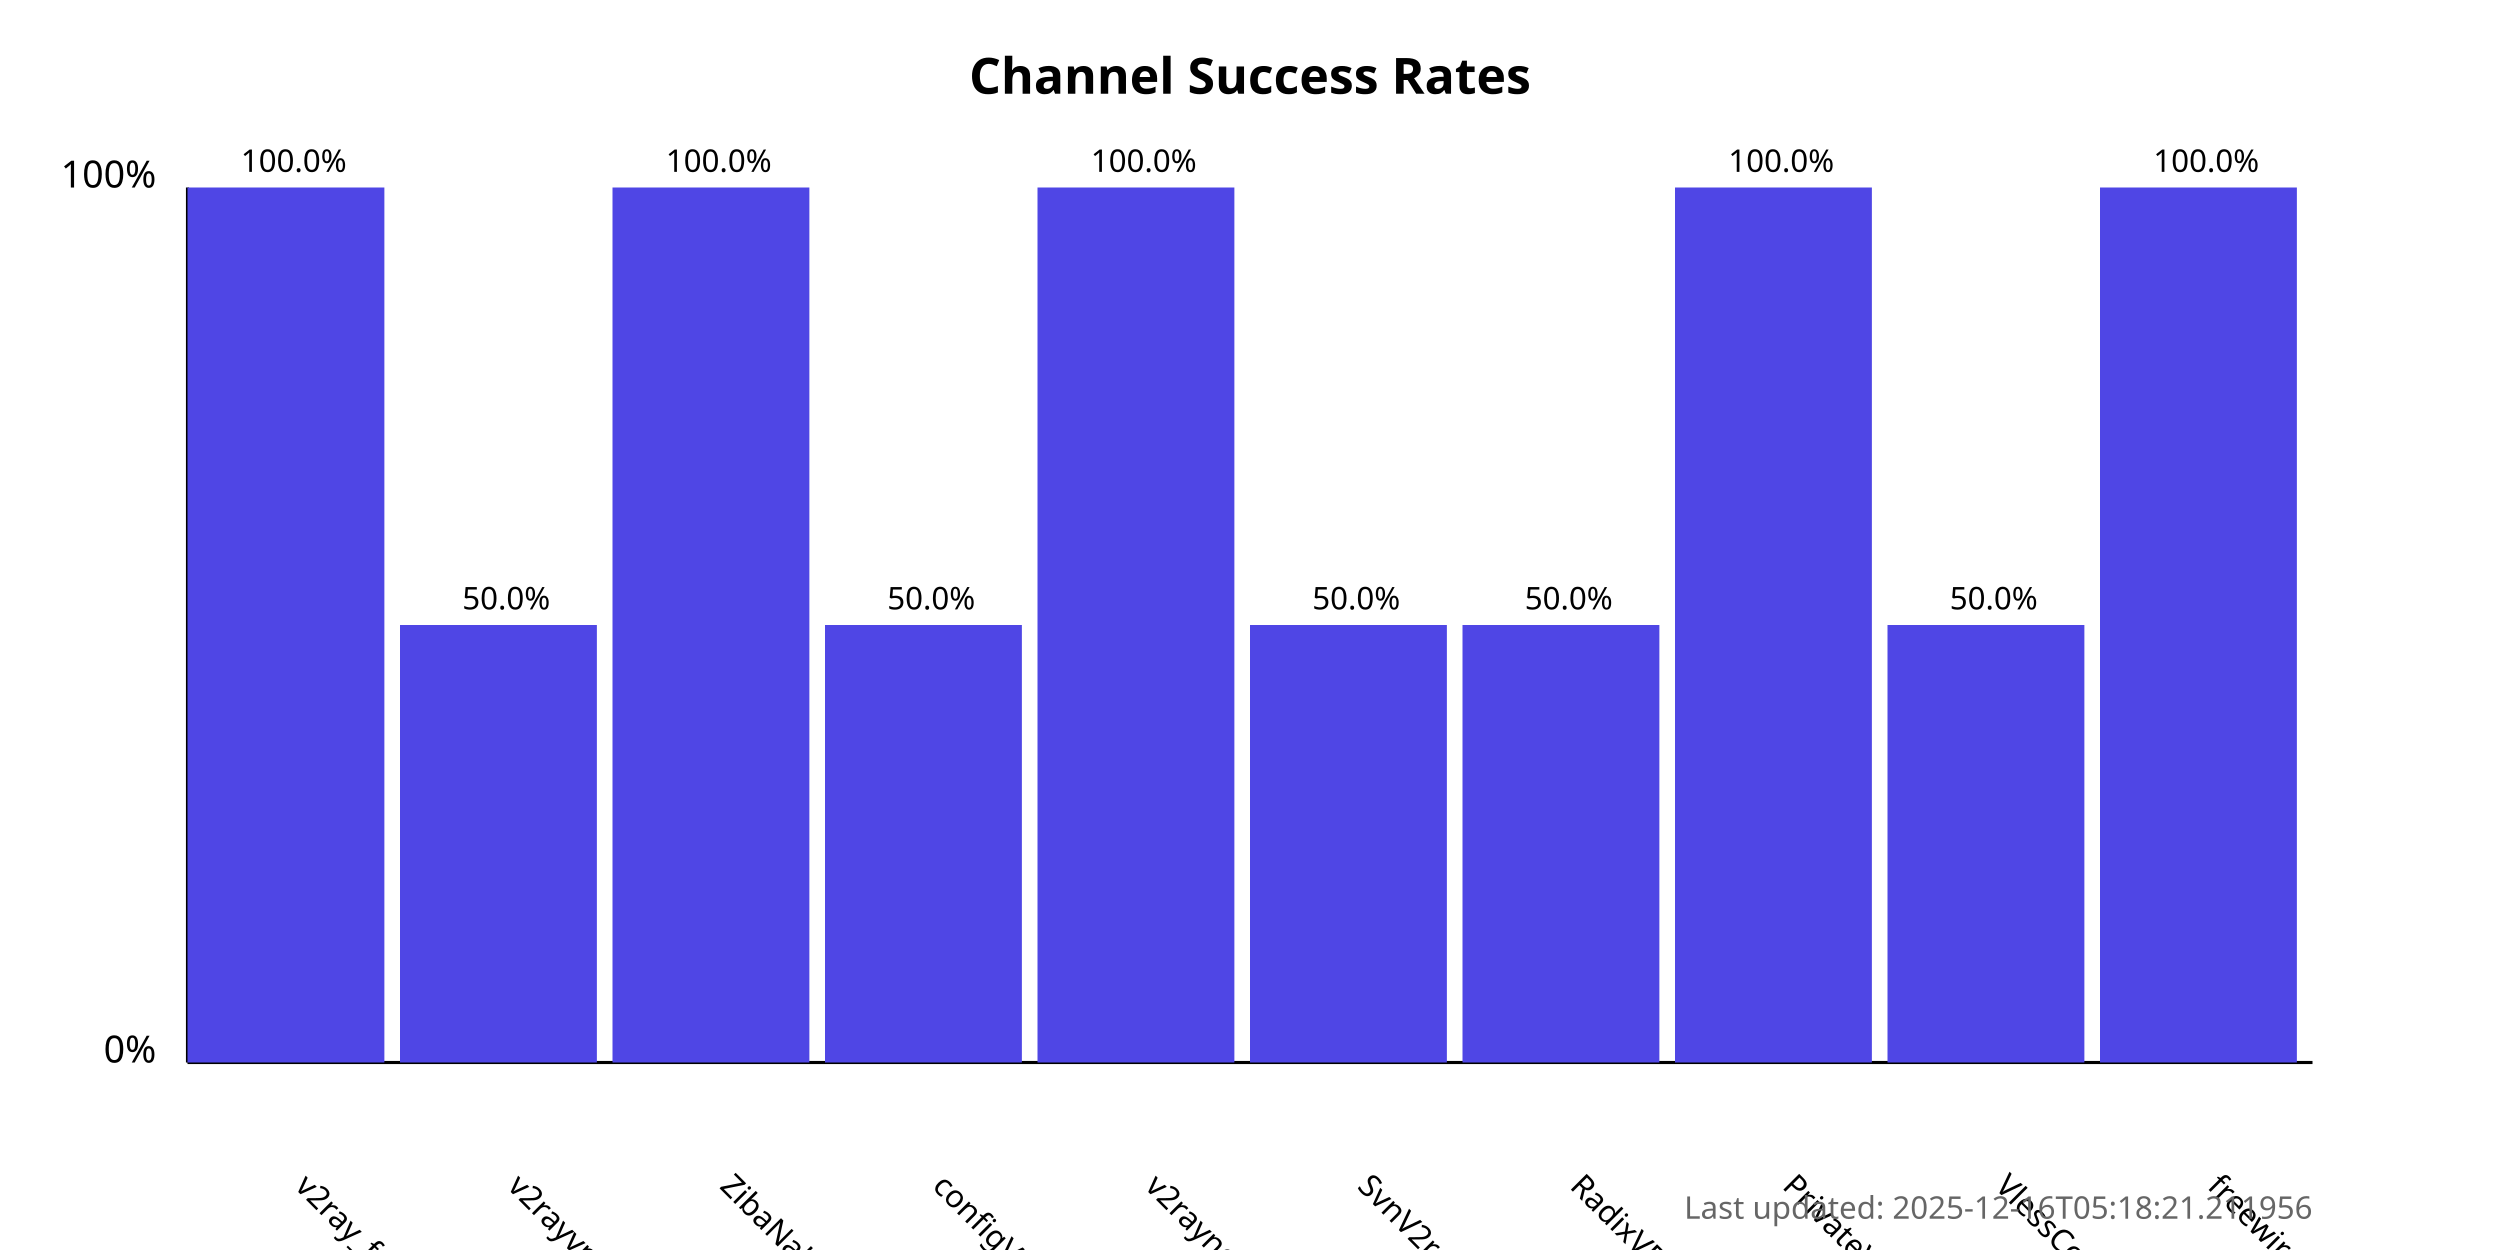
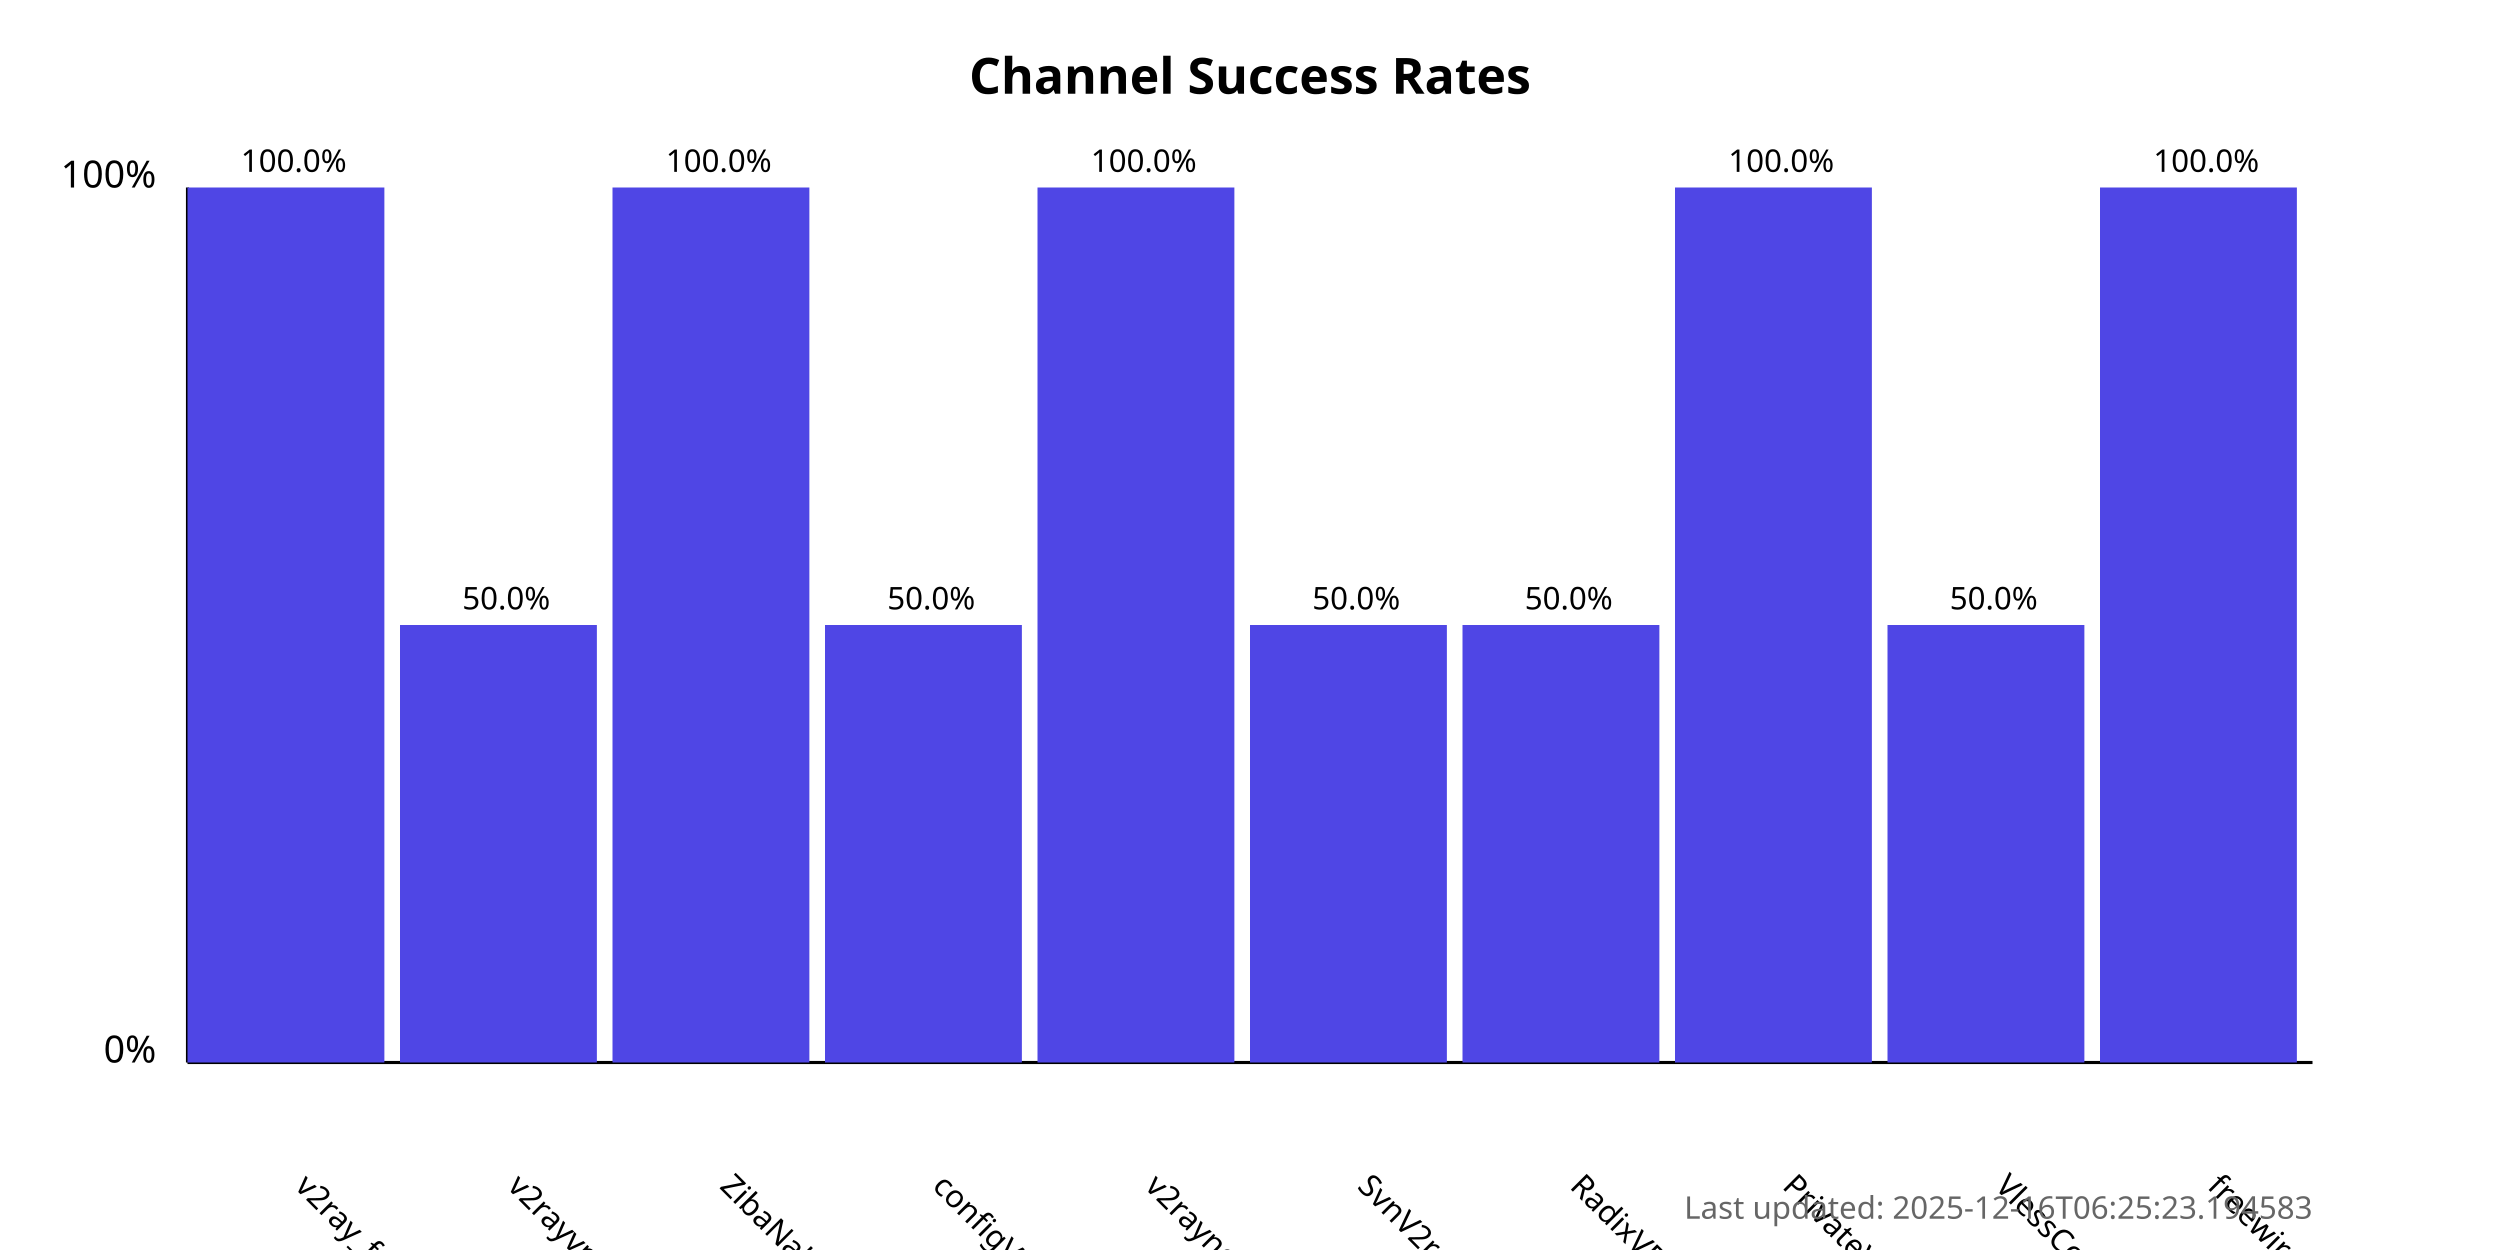
<svg xmlns="http://www.w3.org/2000/svg" width="800" height="400">
  <style>
            .chart-title { font: bold 16px sans-serif; }
            .axis-label { font: 12px sans-serif; }
            .tick-label { font: 10px sans-serif; }
            .bar { fill: #4f46e5; }
            .bar:hover { fill: #6366f1; }
            .timestamp { font: 10px sans-serif; fill: #666; }
        </style>
  <text x="400.0" y="30" text-anchor="middle" class="chart-title">
            Channel Success Rates
        </text>
  <line x1="60" y1="340" x2="60" y2="60" stroke="black" stroke-width="1" />
  <line x1="60" y1="340" x2="740" y2="340" stroke="black" stroke-width="1" />
  <text x="50" y="340" text-anchor="end" class="axis-label">0%</text>
  <text x="50" y="60" text-anchor="end" class="axis-label">100%</text>
  <g>
    <rect x="60" y="60.0" width="63.0" height="280.0" class="bar" />
    <text x="94.0" y="380" transform="rotate(45, 94.0, 380)" text-anchor="start" class="tick-label">
                v2ray_free_conf
            </text>
    <text x="94.0" y="55.0" text-anchor="middle" class="tick-label">
                100.0%
            </text>
  </g>
  <g>
    <rect x="128.0" y="200.0" width="63.0" height="140.0" class="bar" />
    <text x="162.0" y="380" transform="rotate(45, 162.0, 380)" text-anchor="start" class="tick-label">
                v2rayvpno
            </text>
    <text x="162.0" y="195.0" text-anchor="middle" class="tick-label">
                50.0%
            </text>
  </g>
  <g>
    <rect x="196.0" y="60.0" width="63.0" height="280.0" class="bar" />
    <text x="230.0" y="380" transform="rotate(45, 230.0, 380)" text-anchor="start" class="tick-label">
                ZibaNabz
            </text>
    <text x="230.0" y="55.0" text-anchor="middle" class="tick-label">
                100.0%
            </text>
  </g>
  <g>
    <rect x="264.0" y="200.0" width="63.0" height="140.0" class="bar" />
    <text x="298.0" y="380" transform="rotate(45, 298.0, 380)" text-anchor="start" class="tick-label">
                configV2rayForFree
            </text>
    <text x="298.0" y="195.0" text-anchor="middle" class="tick-label">
                50.0%
            </text>
  </g>
  <g>
    <rect x="332.0" y="60.0" width="63.0" height="280.0" class="bar" />
    <text x="366.0" y="380" transform="rotate(45, 366.0, 380)" text-anchor="start" class="tick-label">
                v2rayngvpn
            </text>
    <text x="366.0" y="55.0" text-anchor="middle" class="tick-label">
                100.0%
            </text>
  </g>
  <g>
    <rect x="400.0" y="200.0" width="63.0" height="140.0" class="bar" />
    <text x="434.0" y="380" transform="rotate(45, 434.0, 380)" text-anchor="start" class="tick-label">
                SvnV2ray
            </text>
    <text x="434.0" y="195.0" text-anchor="middle" class="tick-label">
                50.0%
            </text>
  </g>
  <g>
    <rect x="468.0" y="200.0" width="63.0" height="140.0" class="bar" />
    <text x="502.0" y="380" transform="rotate(45, 502.0, 380)" text-anchor="start" class="tick-label">
                RadixVPN
            </text>
    <text x="502.0" y="195.0" text-anchor="middle" class="tick-label">
                50.0%
            </text>
  </g>
  <g>
    <rect x="536.0" y="60.0" width="63.0" height="280.0" class="bar" />
    <text x="570.0" y="380" transform="rotate(45, 570.0, 380)" text-anchor="start" class="tick-label">
                PrivateVPNs
            </text>
    <text x="570.0" y="55.0" text-anchor="middle" class="tick-label">
                100.0%
            </text>
  </g>
  <g>
    <rect x="604.0" y="200.0" width="63.0" height="140.0" class="bar" />
    <text x="638.0" y="380" transform="rotate(45, 638.0, 380)" text-anchor="start" class="tick-label">
                VlessConfig
            </text>
    <text x="638.0" y="195.0" text-anchor="middle" class="tick-label">
                50.0%
            </text>
  </g>
  <g>
    <rect x="672.0" y="60.0" width="63.0" height="280.0" class="bar" />
    <text x="706.0" y="380" transform="rotate(45, 706.0, 380)" text-anchor="start" class="tick-label">
                freewireguard
            </text>
    <text x="706.0" y="55.0" text-anchor="middle" class="tick-label">
                100.0%
            </text>
  </g>
  <text x="740" y="390" text-anchor="end" class="timestamp">
-             Last updated: 2025-12-16T05:18:21.211956
+             Last updated: 2025-12-16T06:25:23.194583
        </text>
</svg>
